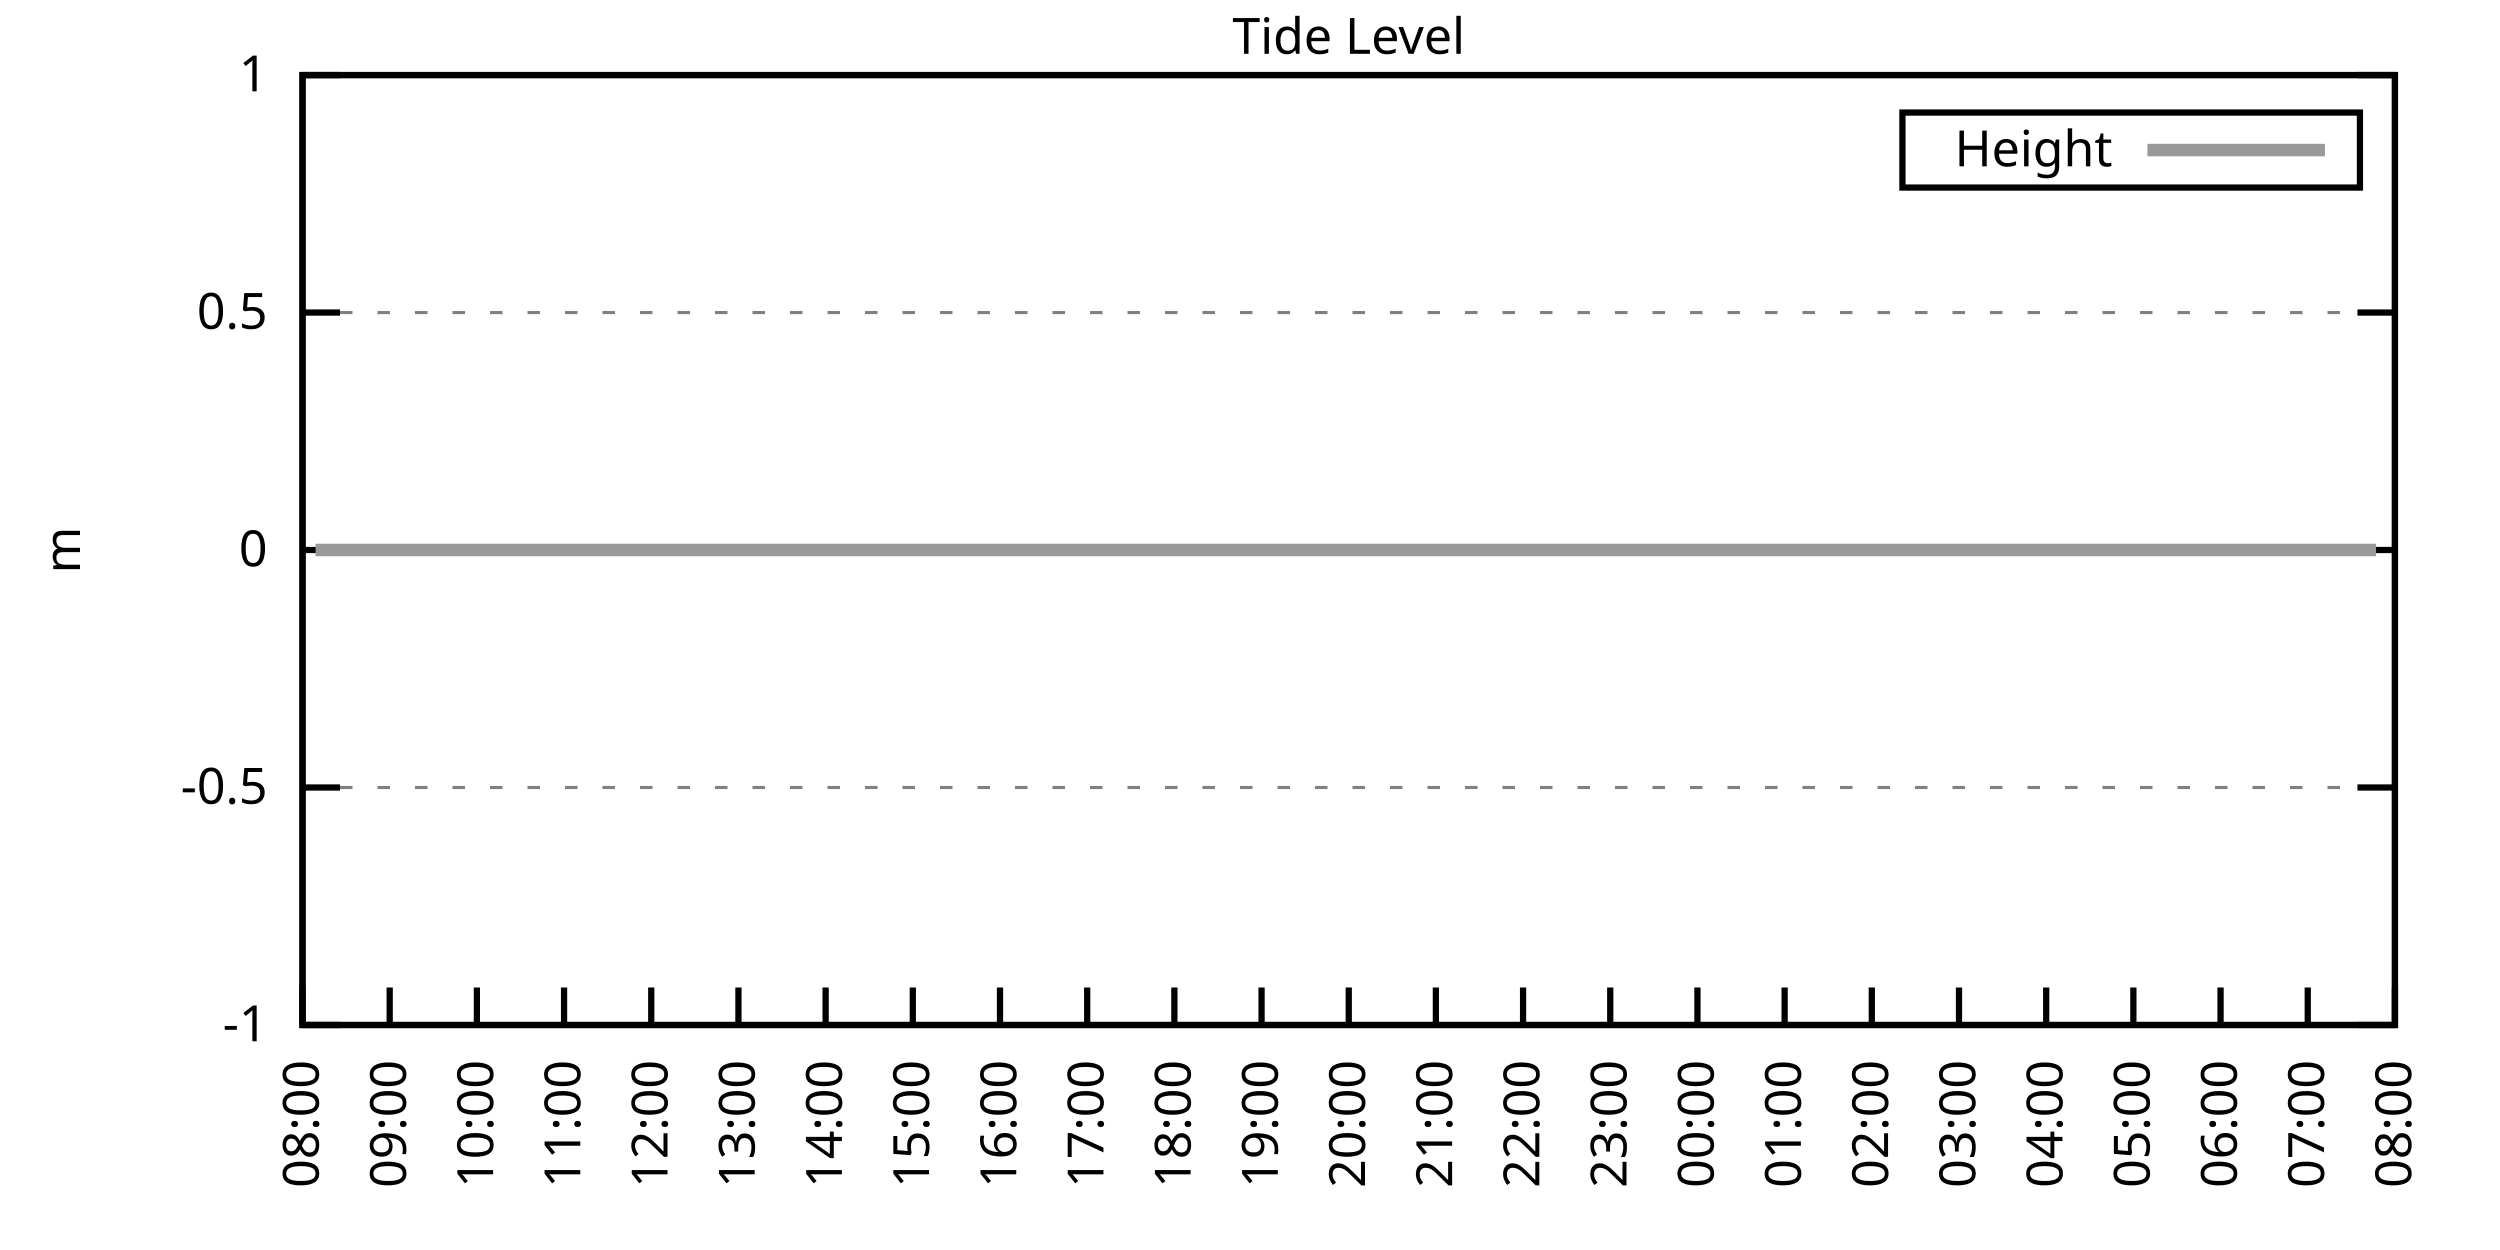
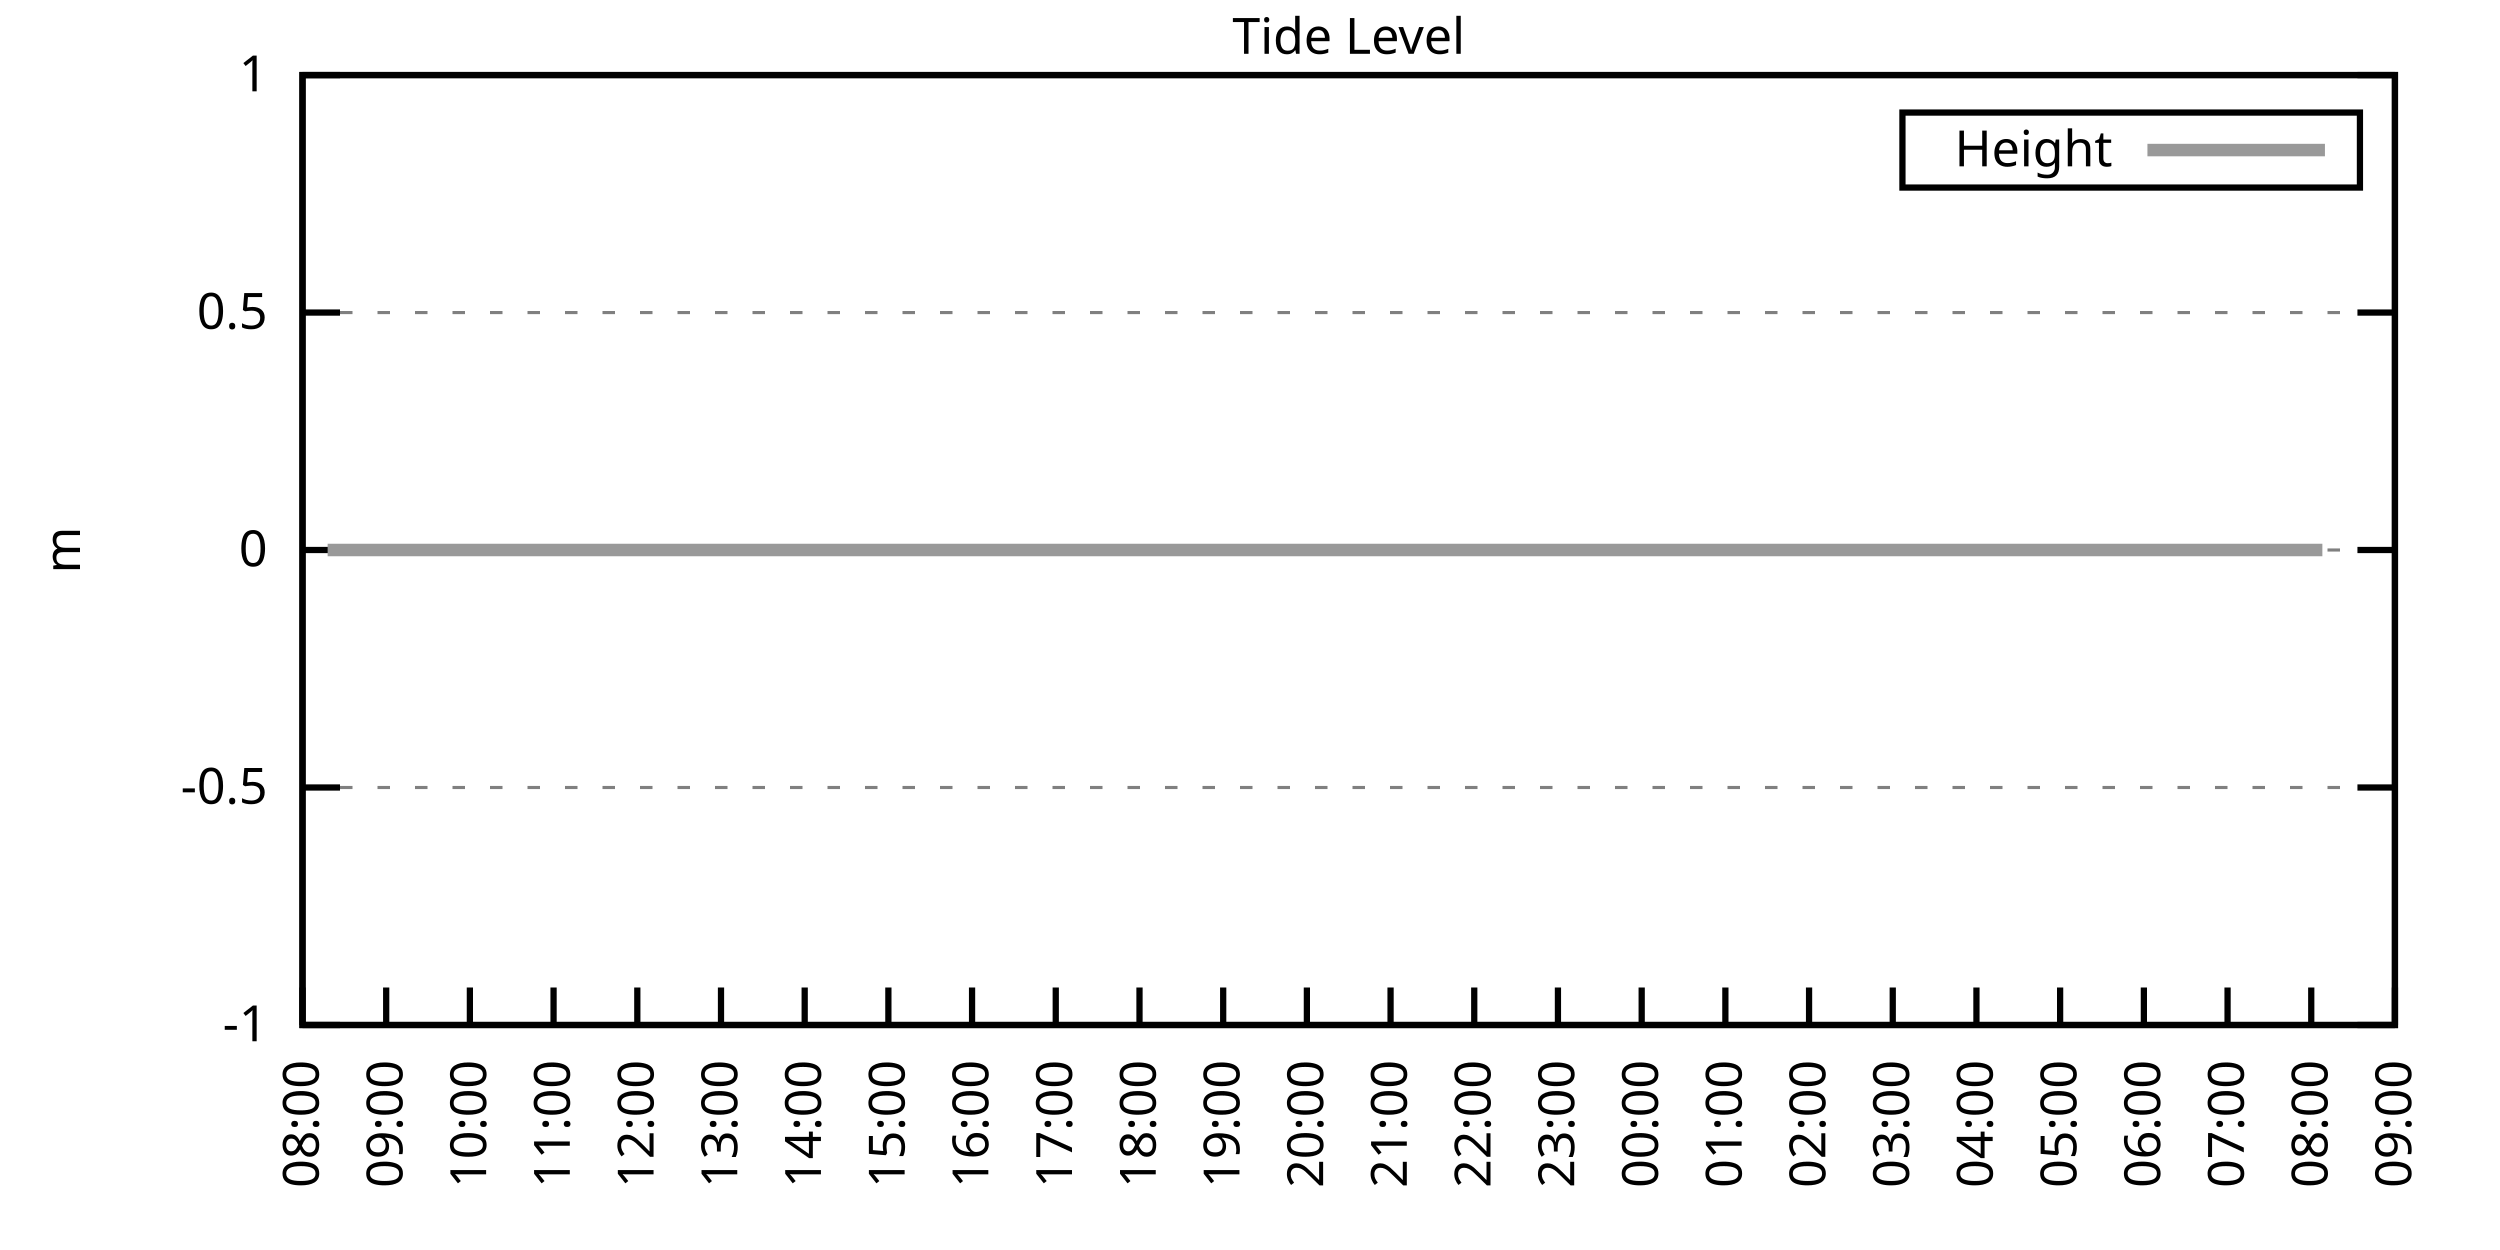
<svg xmlns="http://www.w3.org/2000/svg" xmlns:xlink="http://www.w3.org/1999/xlink" width="400" height="200" viewBox="0 0 400 200">
  <g id="gnuplot_canvas">
    <rect x="0" y="0" width="400" height="200" fill="none" />
    <defs>
      <circle id="gpDot" r="0.5" stroke-width="0.5" stroke="currentColor" />
      <path id="gpPt0" stroke-width="0.333" stroke="currentColor" d="M-1,0 h2 M0,-1 v2" />
      <path id="gpPt1" stroke-width="0.333" stroke="currentColor" d="M-1,-1 L1,1 M1,-1 L-1,1" />
      <path id="gpPt2" stroke-width="0.333" stroke="currentColor" d="M-1,0 L1,0 M0,-1 L0,1 M-1,-1 L1,1 M-1,1 L1,-1" />
      <rect id="gpPt3" stroke-width="0.333" stroke="currentColor" x="-1" y="-1" width="2" height="2" />
      <rect id="gpPt4" stroke-width="0.333" stroke="currentColor" fill="currentColor" x="-1" y="-1" width="2" height="2" />
      <circle id="gpPt5" stroke-width="0.333" stroke="currentColor" cx="0" cy="0" r="1" />
      <use xlink:href="#gpPt5" id="gpPt6" fill="currentColor" stroke="none" />
      <path id="gpPt7" stroke-width="0.333" stroke="currentColor" d="M0,-1.33 L-1.33,0.67 L1.33,0.67 z" />
      <use xlink:href="#gpPt7" id="gpPt8" fill="currentColor" stroke="none" />
      <use xlink:href="#gpPt7" id="gpPt9" stroke="currentColor" transform="rotate(180)" />
      <use xlink:href="#gpPt9" id="gpPt10" fill="currentColor" stroke="none" />
      <use xlink:href="#gpPt3" id="gpPt11" stroke="currentColor" transform="rotate(45)" />
      <use xlink:href="#gpPt11" id="gpPt12" fill="currentColor" stroke="none" />
      <path id="gpPt13" stroke-width="0.333" stroke="currentColor" d="M0,1.330 L1.265,0.411 L0.782,-1.067 L-0.782,-1.076 L-1.265,0.411 z" />
      <use xlink:href="#gpPt13" id="gpPt14" fill="currentColor" stroke="none" />
      <filter id="textbox" filterUnits="objectBoundingBox" x="0" y="0" height="1" width="1">
        <feFlood flood-color="white" flood-opacity="1" result="bgnd" />
        <feComposite in="SourceGraphic" in2="bgnd" operator="atop" />
      </filter>
      <filter id="greybox" filterUnits="objectBoundingBox" x="0" y="0" height="1" width="1">
        <feFlood flood-color="lightgrey" flood-opacity="1" result="grey" />
        <feComposite in="SourceGraphic" in2="grey" operator="atop" />
      </filter>
    </defs>
    <g fill="none" color="white" stroke="currentColor" stroke-width="1.00" stroke-linecap="butt" stroke-linejoin="miter">
</g>
    <g fill="none" color="black" stroke="currentColor" stroke-width="1.00" stroke-linecap="butt" stroke-linejoin="miter">
      <g stroke="none" shape-rendering="crispEdges">
        <polygon fill="rgb(255, 255, 255)" points="48.40,164.00 383.18,164.00 383.18,12.02 48.40,12.02 " />
      </g>
    </g>
    <g fill="none" color="black" stroke="currentColor" stroke-width="1.00" stroke-linecap="butt" stroke-linejoin="miter">
</g>
    <g fill="none" color="black" stroke="black" stroke-width="0.50" stroke-linecap="butt" stroke-linejoin="miter">
</g>
    <g fill="none" color="gray" stroke="currentColor" stroke-width="0.50" stroke-linecap="butt" stroke-linejoin="miter">
      <path stroke="gray" stroke-dasharray="2,4" class="gridline" d="M48.40,164.00 L383.19,164.00  " />
    </g>
    <g fill="none" color="gray" stroke="gray" stroke-width="1.00" stroke-linecap="butt" stroke-linejoin="miter">
</g>
    <g fill="none" color="black" stroke="currentColor" stroke-width="1.00" stroke-linecap="butt" stroke-linejoin="miter">
      <path stroke="black" d="M48.40,164.00 L54.40,164.00 M383.19,164.00 L377.19,164.00  " />
      <g transform="translate(42.80,166.60)" stroke="none" fill="black" font-family="Sans" font-size="8.00" text-anchor="end">
        <text>
          <tspan font-family="Sans">-1</tspan>
        </text>
      </g>
    </g>
    <g fill="none" color="black" stroke="currentColor" stroke-width="1.00" stroke-linecap="butt" stroke-linejoin="miter">
</g>
    <g fill="none" color="black" stroke="black" stroke-width="0.50" stroke-linecap="butt" stroke-linejoin="miter">
</g>
    <g fill="none" color="gray" stroke="currentColor" stroke-width="0.50" stroke-linecap="butt" stroke-linejoin="miter">
      <path stroke="gray" stroke-dasharray="2,4" class="gridline" d="M48.40,126.00 L383.19,126.00  " />
    </g>
    <g fill="none" color="gray" stroke="gray" stroke-width="1.00" stroke-linecap="butt" stroke-linejoin="miter">
</g>
    <g fill="none" color="black" stroke="currentColor" stroke-width="1.00" stroke-linecap="butt" stroke-linejoin="miter">
      <path stroke="black" d="M48.40,126.00 L54.40,126.00 M383.19,126.00 L377.19,126.00  " />
      <g transform="translate(42.80,128.60)" stroke="none" fill="black" font-family="Sans" font-size="8.00" text-anchor="end">
        <text>
          <tspan font-family="Sans">-0.5</tspan>
        </text>
      </g>
    </g>
    <g fill="none" color="black" stroke="currentColor" stroke-width="1.00" stroke-linecap="butt" stroke-linejoin="miter">
</g>
    <g fill="none" color="black" stroke="black" stroke-width="0.50" stroke-linecap="butt" stroke-linejoin="miter">
</g>
    <g fill="none" color="gray" stroke="currentColor" stroke-width="0.50" stroke-linecap="butt" stroke-linejoin="miter">
      <path stroke="gray" stroke-dasharray="2,4" class="gridline" d="M48.40,88.00 L383.19,88.00  " />
    </g>
    <g fill="none" color="gray" stroke="gray" stroke-width="1.00" stroke-linecap="butt" stroke-linejoin="miter">
</g>
    <g fill="none" color="black" stroke="currentColor" stroke-width="1.00" stroke-linecap="butt" stroke-linejoin="miter">
      <path stroke="black" d="M48.40,88.00 L54.40,88.00 M383.19,88.00 L377.19,88.00  " />
      <g transform="translate(42.80,90.60)" stroke="none" fill="black" font-family="Sans" font-size="8.00" text-anchor="end">
        <text>
          <tspan font-family="Sans"> 0</tspan>
        </text>
      </g>
    </g>
    <g fill="none" color="black" stroke="currentColor" stroke-width="1.00" stroke-linecap="butt" stroke-linejoin="miter">
</g>
    <g fill="none" color="black" stroke="black" stroke-width="0.50" stroke-linecap="butt" stroke-linejoin="miter">
</g>
    <g fill="none" color="gray" stroke="currentColor" stroke-width="0.50" stroke-linecap="butt" stroke-linejoin="miter">
      <path stroke="gray" stroke-dasharray="2,4" class="gridline" d="M48.40,50.01 L383.19,50.01  " />
    </g>
    <g fill="none" color="gray" stroke="gray" stroke-width="1.00" stroke-linecap="butt" stroke-linejoin="miter">
</g>
    <g fill="none" color="black" stroke="currentColor" stroke-width="1.00" stroke-linecap="butt" stroke-linejoin="miter">
      <path stroke="black" d="M48.40,50.01 L54.40,50.01 M383.19,50.01 L377.19,50.01  " />
      <g transform="translate(42.80,52.61)" stroke="none" fill="black" font-family="Sans" font-size="8.00" text-anchor="end">
        <text>
          <tspan font-family="Sans"> 0.5</tspan>
        </text>
      </g>
    </g>
    <g fill="none" color="black" stroke="currentColor" stroke-width="1.00" stroke-linecap="butt" stroke-linejoin="miter">
</g>
    <g fill="none" color="black" stroke="black" stroke-width="0.50" stroke-linecap="butt" stroke-linejoin="miter">
</g>
    <g fill="none" color="gray" stroke="currentColor" stroke-width="0.50" stroke-linecap="butt" stroke-linejoin="miter">
      <path stroke="gray" stroke-dasharray="2,4" class="gridline" d="M48.40,12.01 L383.19,12.01  " />
    </g>
    <g fill="none" color="gray" stroke="gray" stroke-width="1.00" stroke-linecap="butt" stroke-linejoin="miter">
</g>
    <g fill="none" color="black" stroke="currentColor" stroke-width="1.00" stroke-linecap="butt" stroke-linejoin="miter">
      <path stroke="black" d="M48.40,12.01 L54.40,12.01 M383.19,12.01 L377.19,12.01  " />
      <g transform="translate(42.80,14.61)" stroke="none" fill="black" font-family="Sans" font-size="8.00" text-anchor="end">
        <text>
          <tspan font-family="Sans"> 1</tspan>
        </text>
      </g>
    </g>
    <g fill="none" color="black" stroke="currentColor" stroke-width="1.00" stroke-linecap="butt" stroke-linejoin="miter">
      <path stroke="black" d="M48.40,164.00 L48.40,158.00  " />
      <g transform="translate(51.00,169.60) rotate(270.00)" stroke="none" fill="black" font-family="Sans" font-size="8.00" text-anchor="end">
        <text>
          <tspan font-family="Sans">08:00</tspan>
        </text>
      </g>
    </g>
    <g fill="none" color="black" stroke="currentColor" stroke-width="1.00" stroke-linecap="butt" stroke-linejoin="miter">
-       <path stroke="black" d="M62.35,164.00 L62.35,158.00  " />
-       <g transform="translate(64.95,169.60) rotate(270.00)" stroke="none" fill="black" font-family="Sans" font-size="8.00" text-anchor="end">
+       <path stroke="black" d="M61.79,164.00 L61.79,158.00  " />
+       <g transform="translate(64.39,169.60) rotate(270.00)" stroke="none" fill="black" font-family="Sans" font-size="8.00" text-anchor="end">
        <text>
          <tspan font-family="Sans">09:00</tspan>
        </text>
      </g>
    </g>
    <g fill="none" color="black" stroke="currentColor" stroke-width="1.00" stroke-linecap="butt" stroke-linejoin="miter">
-       <path stroke="black" d="M76.30,164.00 L76.30,158.00  " />
-       <g transform="translate(78.90,169.60) rotate(270.00)" stroke="none" fill="black" font-family="Sans" font-size="8.00" text-anchor="end">
+       <path stroke="black" d="M75.18,164.00 L75.18,158.00  " />
+       <g transform="translate(77.78,169.60) rotate(270.00)" stroke="none" fill="black" font-family="Sans" font-size="8.00" text-anchor="end">
        <text>
          <tspan font-family="Sans">10:00</tspan>
        </text>
      </g>
    </g>
    <g fill="none" color="black" stroke="currentColor" stroke-width="1.00" stroke-linecap="butt" stroke-linejoin="miter">
-       <path stroke="black" d="M90.25,164.00 L90.25,158.00  " />
-       <g transform="translate(92.85,169.60) rotate(270.00)" stroke="none" fill="black" font-family="Sans" font-size="8.00" text-anchor="end">
+       <path stroke="black" d="M88.57,164.00 L88.57,158.00  " />
+       <g transform="translate(91.17,169.60) rotate(270.00)" stroke="none" fill="black" font-family="Sans" font-size="8.00" text-anchor="end">
        <text>
          <tspan font-family="Sans">11:00</tspan>
        </text>
      </g>
    </g>
    <g fill="none" color="black" stroke="currentColor" stroke-width="1.00" stroke-linecap="butt" stroke-linejoin="miter">
-       <path stroke="black" d="M104.20,164.00 L104.20,158.00  " />
-       <g transform="translate(106.80,169.60) rotate(270.00)" stroke="none" fill="black" font-family="Sans" font-size="8.00" text-anchor="end">
+       <path stroke="black" d="M101.97,164.00 L101.97,158.00  " />
+       <g transform="translate(104.57,169.60) rotate(270.00)" stroke="none" fill="black" font-family="Sans" font-size="8.00" text-anchor="end">
        <text>
          <tspan font-family="Sans">12:00</tspan>
        </text>
      </g>
    </g>
    <g fill="none" color="black" stroke="currentColor" stroke-width="1.00" stroke-linecap="butt" stroke-linejoin="miter">
-       <path stroke="black" d="M118.15,164.00 L118.15,158.00  " />
-       <g transform="translate(120.75,169.60) rotate(270.00)" stroke="none" fill="black" font-family="Sans" font-size="8.00" text-anchor="end">
+       <path stroke="black" d="M115.36,164.00 L115.36,158.00  " />
+       <g transform="translate(117.96,169.60) rotate(270.00)" stroke="none" fill="black" font-family="Sans" font-size="8.00" text-anchor="end">
        <text>
          <tspan font-family="Sans">13:00</tspan>
        </text>
      </g>
    </g>
    <g fill="none" color="black" stroke="currentColor" stroke-width="1.00" stroke-linecap="butt" stroke-linejoin="miter">
-       <path stroke="black" d="M132.10,164.00 L132.10,158.00  " />
-       <g transform="translate(134.70,169.60) rotate(270.00)" stroke="none" fill="black" font-family="Sans" font-size="8.00" text-anchor="end">
+       <path stroke="black" d="M128.75,164.00 L128.75,158.00  " />
+       <g transform="translate(131.35,169.60) rotate(270.00)" stroke="none" fill="black" font-family="Sans" font-size="8.00" text-anchor="end">
        <text>
          <tspan font-family="Sans">14:00</tspan>
        </text>
      </g>
    </g>
    <g fill="none" color="black" stroke="currentColor" stroke-width="1.00" stroke-linecap="butt" stroke-linejoin="miter">
-       <path stroke="black" d="M146.05,164.00 L146.05,158.00  " />
-       <g transform="translate(148.65,169.60) rotate(270.00)" stroke="none" fill="black" font-family="Sans" font-size="8.00" text-anchor="end">
+       <path stroke="black" d="M142.14,164.00 L142.14,158.00  " />
+       <g transform="translate(144.74,169.60) rotate(270.00)" stroke="none" fill="black" font-family="Sans" font-size="8.00" text-anchor="end">
        <text>
          <tspan font-family="Sans">15:00</tspan>
        </text>
      </g>
    </g>
    <g fill="none" color="black" stroke="currentColor" stroke-width="1.00" stroke-linecap="butt" stroke-linejoin="miter">
-       <path stroke="black" d="M160.00,164.00 L160.00,158.00  " />
-       <g transform="translate(162.60,169.60) rotate(270.00)" stroke="none" fill="black" font-family="Sans" font-size="8.00" text-anchor="end">
+       <path stroke="black" d="M155.53,164.00 L155.53,158.00  " />
+       <g transform="translate(158.13,169.60) rotate(270.00)" stroke="none" fill="black" font-family="Sans" font-size="8.00" text-anchor="end">
        <text>
          <tspan font-family="Sans">16:00</tspan>
        </text>
      </g>
    </g>
    <g fill="none" color="black" stroke="currentColor" stroke-width="1.00" stroke-linecap="butt" stroke-linejoin="miter">
-       <path stroke="black" d="M173.95,164.00 L173.95,158.00  " />
-       <g transform="translate(176.55,169.60) rotate(270.00)" stroke="none" fill="black" font-family="Sans" font-size="8.00" text-anchor="end">
+       <path stroke="black" d="M168.92,164.00 L168.92,158.00  " />
+       <g transform="translate(171.52,169.60) rotate(270.00)" stroke="none" fill="black" font-family="Sans" font-size="8.00" text-anchor="end">
        <text>
          <tspan font-family="Sans">17:00</tspan>
        </text>
      </g>
    </g>
    <g fill="none" color="black" stroke="currentColor" stroke-width="1.00" stroke-linecap="butt" stroke-linejoin="miter">
-       <path stroke="black" d="M187.90,164.00 L187.90,158.00  " />
-       <g transform="translate(190.50,169.60) rotate(270.00)" stroke="none" fill="black" font-family="Sans" font-size="8.00" text-anchor="end">
+       <path stroke="black" d="M182.32,164.00 L182.32,158.00  " />
+       <g transform="translate(184.92,169.60) rotate(270.00)" stroke="none" fill="black" font-family="Sans" font-size="8.00" text-anchor="end">
        <text>
          <tspan font-family="Sans">18:00</tspan>
        </text>
      </g>
    </g>
    <g fill="none" color="black" stroke="currentColor" stroke-width="1.00" stroke-linecap="butt" stroke-linejoin="miter">
-       <path stroke="black" d="M201.85,164.00 L201.85,158.00  " />
-       <g transform="translate(204.45,169.60) rotate(270.00)" stroke="none" fill="black" font-family="Sans" font-size="8.00" text-anchor="end">
+       <path stroke="black" d="M195.71,164.00 L195.71,158.00  " />
+       <g transform="translate(198.31,169.60) rotate(270.00)" stroke="none" fill="black" font-family="Sans" font-size="8.00" text-anchor="end">
        <text>
          <tspan font-family="Sans">19:00</tspan>
        </text>
      </g>
    </g>
    <g fill="none" color="black" stroke="currentColor" stroke-width="1.00" stroke-linecap="butt" stroke-linejoin="miter">
-       <path stroke="black" d="M215.80,164.00 L215.80,158.00  " />
-       <g transform="translate(218.40,169.60) rotate(270.00)" stroke="none" fill="black" font-family="Sans" font-size="8.00" text-anchor="end">
+       <path stroke="black" d="M209.10,164.00 L209.10,158.00  " />
+       <g transform="translate(211.70,169.60) rotate(270.00)" stroke="none" fill="black" font-family="Sans" font-size="8.00" text-anchor="end">
        <text>
          <tspan font-family="Sans">20:00</tspan>
        </text>
      </g>
    </g>
    <g fill="none" color="black" stroke="currentColor" stroke-width="1.00" stroke-linecap="butt" stroke-linejoin="miter">
-       <path stroke="black" d="M229.74,164.00 L229.74,158.00  " />
-       <g transform="translate(232.34,169.60) rotate(270.00)" stroke="none" fill="black" font-family="Sans" font-size="8.00" text-anchor="end">
+       <path stroke="black" d="M222.49,164.00 L222.49,158.00  " />
+       <g transform="translate(225.09,169.60) rotate(270.00)" stroke="none" fill="black" font-family="Sans" font-size="8.00" text-anchor="end">
        <text>
          <tspan font-family="Sans">21:00</tspan>
        </text>
      </g>
    </g>
    <g fill="none" color="black" stroke="currentColor" stroke-width="1.00" stroke-linecap="butt" stroke-linejoin="miter">
-       <path stroke="black" d="M243.69,164.00 L243.69,158.00  " />
-       <g transform="translate(246.29,169.60) rotate(270.00)" stroke="none" fill="black" font-family="Sans" font-size="8.00" text-anchor="end">
+       <path stroke="black" d="M235.88,164.00 L235.88,158.00  " />
+       <g transform="translate(238.48,169.60) rotate(270.00)" stroke="none" fill="black" font-family="Sans" font-size="8.00" text-anchor="end">
        <text>
          <tspan font-family="Sans">22:00</tspan>
        </text>
      </g>
    </g>
    <g fill="none" color="black" stroke="currentColor" stroke-width="1.00" stroke-linecap="butt" stroke-linejoin="miter">
-       <path stroke="black" d="M257.64,164.00 L257.64,158.00  " />
-       <g transform="translate(260.24,169.60) rotate(270.00)" stroke="none" fill="black" font-family="Sans" font-size="8.00" text-anchor="end">
+       <path stroke="black" d="M249.27,164.00 L249.27,158.00  " />
+       <g transform="translate(251.87,169.60) rotate(270.00)" stroke="none" fill="black" font-family="Sans" font-size="8.00" text-anchor="end">
        <text>
          <tspan font-family="Sans">23:00</tspan>
        </text>
      </g>
    </g>
    <g fill="none" color="black" stroke="currentColor" stroke-width="1.00" stroke-linecap="butt" stroke-linejoin="miter">
-       <path stroke="black" d="M271.59,164.00 L271.59,158.00  " />
-       <g transform="translate(274.19,169.60) rotate(270.00)" stroke="none" fill="black" font-family="Sans" font-size="8.00" text-anchor="end">
+       <path stroke="black" d="M262.67,164.00 L262.67,158.00  " />
+       <g transform="translate(265.27,169.60) rotate(270.00)" stroke="none" fill="black" font-family="Sans" font-size="8.00" text-anchor="end">
        <text>
          <tspan font-family="Sans">00:00</tspan>
        </text>
      </g>
    </g>
    <g fill="none" color="black" stroke="currentColor" stroke-width="1.00" stroke-linecap="butt" stroke-linejoin="miter">
-       <path stroke="black" d="M285.54,164.00 L285.54,158.00  " />
-       <g transform="translate(288.14,169.60) rotate(270.00)" stroke="none" fill="black" font-family="Sans" font-size="8.00" text-anchor="end">
+       <path stroke="black" d="M276.06,164.00 L276.06,158.00  " />
+       <g transform="translate(278.66,169.60) rotate(270.00)" stroke="none" fill="black" font-family="Sans" font-size="8.00" text-anchor="end">
        <text>
          <tspan font-family="Sans">01:00</tspan>
        </text>
      </g>
    </g>
    <g fill="none" color="black" stroke="currentColor" stroke-width="1.00" stroke-linecap="butt" stroke-linejoin="miter">
-       <path stroke="black" d="M299.49,164.00 L299.49,158.00  " />
-       <g transform="translate(302.09,169.60) rotate(270.00)" stroke="none" fill="black" font-family="Sans" font-size="8.00" text-anchor="end">
+       <path stroke="black" d="M289.45,164.00 L289.45,158.00  " />
+       <g transform="translate(292.05,169.60) rotate(270.00)" stroke="none" fill="black" font-family="Sans" font-size="8.00" text-anchor="end">
        <text>
          <tspan font-family="Sans">02:00</tspan>
        </text>
      </g>
    </g>
    <g fill="none" color="black" stroke="currentColor" stroke-width="1.00" stroke-linecap="butt" stroke-linejoin="miter">
-       <path stroke="black" d="M313.44,164.00 L313.44,158.00  " />
-       <g transform="translate(316.04,169.60) rotate(270.00)" stroke="none" fill="black" font-family="Sans" font-size="8.00" text-anchor="end">
+       <path stroke="black" d="M302.84,164.00 L302.84,158.00  " />
+       <g transform="translate(305.44,169.60) rotate(270.00)" stroke="none" fill="black" font-family="Sans" font-size="8.00" text-anchor="end">
        <text>
          <tspan font-family="Sans">03:00</tspan>
        </text>
      </g>
    </g>
    <g fill="none" color="black" stroke="currentColor" stroke-width="1.00" stroke-linecap="butt" stroke-linejoin="miter">
-       <path stroke="black" d="M327.39,164.00 L327.39,158.00  " />
-       <g transform="translate(329.99,169.60) rotate(270.00)" stroke="none" fill="black" font-family="Sans" font-size="8.00" text-anchor="end">
+       <path stroke="black" d="M316.23,164.00 L316.23,158.00  " />
+       <g transform="translate(318.83,169.60) rotate(270.00)" stroke="none" fill="black" font-family="Sans" font-size="8.00" text-anchor="end">
        <text>
          <tspan font-family="Sans">04:00</tspan>
        </text>
      </g>
    </g>
    <g fill="none" color="black" stroke="currentColor" stroke-width="1.00" stroke-linecap="butt" stroke-linejoin="miter">
-       <path stroke="black" d="M341.34,164.00 L341.34,158.00  " />
-       <g transform="translate(343.94,169.60) rotate(270.00)" stroke="none" fill="black" font-family="Sans" font-size="8.00" text-anchor="end">
+       <path stroke="black" d="M329.62,164.00 L329.62,158.00  " />
+       <g transform="translate(332.22,169.60) rotate(270.00)" stroke="none" fill="black" font-family="Sans" font-size="8.00" text-anchor="end">
        <text>
          <tspan font-family="Sans">05:00</tspan>
        </text>
      </g>
    </g>
    <g fill="none" color="black" stroke="currentColor" stroke-width="1.00" stroke-linecap="butt" stroke-linejoin="miter">
-       <path stroke="black" d="M355.29,164.00 L355.29,158.00  " />
-       <g transform="translate(357.89,169.60) rotate(270.00)" stroke="none" fill="black" font-family="Sans" font-size="8.00" text-anchor="end">
+       <path stroke="black" d="M343.02,164.00 L343.02,158.00  " />
+       <g transform="translate(345.62,169.60) rotate(270.00)" stroke="none" fill="black" font-family="Sans" font-size="8.00" text-anchor="end">
        <text>
          <tspan font-family="Sans">06:00</tspan>
        </text>
      </g>
    </g>
    <g fill="none" color="black" stroke="currentColor" stroke-width="1.00" stroke-linecap="butt" stroke-linejoin="miter">
-       <path stroke="black" d="M369.24,164.00 L369.24,158.00  " />
-       <g transform="translate(371.84,169.60) rotate(270.00)" stroke="none" fill="black" font-family="Sans" font-size="8.00" text-anchor="end">
+       <path stroke="black" d="M356.41,164.00 L356.41,158.00  " />
+       <g transform="translate(359.01,169.60) rotate(270.00)" stroke="none" fill="black" font-family="Sans" font-size="8.00" text-anchor="end">
        <text>
          <tspan font-family="Sans">07:00</tspan>
+         </text>
+       </g>
+     </g>
+     <g fill="none" color="black" stroke="currentColor" stroke-width="1.00" stroke-linecap="butt" stroke-linejoin="miter">
+       <path stroke="black" d="M369.80,164.00 L369.80,158.00  " />
+       <g transform="translate(372.40,169.60) rotate(270.00)" stroke="none" fill="black" font-family="Sans" font-size="8.00" text-anchor="end">
+         <text>
+           <tspan font-family="Sans">08:00</tspan>
        </text>
      </g>
    </g>
    <g fill="none" color="black" stroke="currentColor" stroke-width="1.00" stroke-linecap="butt" stroke-linejoin="miter">
      <path stroke="black" d="M383.19,164.00 L383.19,158.00  " />
      <g transform="translate(385.79,169.60) rotate(270.00)" stroke="none" fill="black" font-family="Sans" font-size="8.00" text-anchor="end">
        <text>
-           <tspan font-family="Sans">08:00</tspan>
+           <tspan font-family="Sans">09:00</tspan>
        </text>
      </g>
    </g>
    <g fill="none" color="black" stroke="currentColor" stroke-width="1.00" stroke-linecap="butt" stroke-linejoin="miter">
</g>
    <g fill="none" color="black" stroke="currentColor" stroke-width="1.00" stroke-linecap="butt" stroke-linejoin="miter">
      <path stroke="black" d="M48.40,12.01 L48.40,164.00 L383.19,164.00 L383.19,12.01 L48.40,12.01 Z  " />
    </g>
    <g fill="none" color="black" stroke="currentColor" stroke-width="1.00" stroke-linecap="butt" stroke-linejoin="miter">
</g>
    <g fill="none" color="black" stroke="currentColor" stroke-width="1.00" stroke-linecap="butt" stroke-linejoin="miter">
      <path stroke="black" d="M304.39,30.01 L304.39,18.01 L377.59,18.01 L377.59,30.01 L304.39,30.01 Z  " />
    </g>
    <g id="Tide_level_plot_1">
      <g fill="none" color="white" stroke="black" stroke-width="2.00" stroke-linecap="butt" stroke-linejoin="miter">
</g>
      <g fill="none" color="black" stroke="currentColor" stroke-width="2.00" stroke-linecap="butt" stroke-linejoin="miter">
        <g transform="translate(337.99,26.61)" stroke="none" fill="black" font-family="Sans" font-size="8.00" text-anchor="end">
          <text>
            <tspan font-family="Sans">Height</tspan>
          </text>
        </g>
      </g>
      <g fill="none" color="black" stroke="currentColor" stroke-width="2.00" stroke-linecap="butt" stroke-linejoin="miter">
-         <path stroke="rgb(153, 153, 153)" d="M343.59,24.01 L371.99,24.01 M50.49,88.00 L52.58,88.00 L54.91,88.00 L57.00,88.00 L59.33,88.00 L61.88,88.00   L63.98,88.00 L66.77,88.00 L69.09,88.00 L70.95,88.00 L73.51,88.00 L75.83,88.00 L78.39,88.00 L80.48,88.00   L82.81,88.00 L85.13,88.00 L87.69,88.00 L90.02,88.00 L91.88,88.00 L94.43,88.00 L96.99,88.00 L99.08,88.00   L101.41,88.00 L103.73,88.00 L106.29,88.00 L108.62,88.00 L110.71,88.00 L113.27,88.00 L115.36,88.00 L117.92,88.00   L119.78,88.00 L122.33,88.00 L124.89,88.00 L126.98,88.00 L129.31,88.00 L131.63,88.00 L133.72,88.00 L136.28,88.00   L138.61,88.00 L141.16,88.00 L143.26,88.00 L145.58,88.00 L148.14,88.00 L150.23,88.00 L152.79,88.00 L154.88,88.00   L157.44,88.00 L159.53,88.00 L161.86,88.00 L164.41,88.00 L166.51,88.00 L168.83,88.00 L171.16,88.00 L173.71,88.00   L175.81,88.00 L178.13,88.00 L180.69,88.00 L182.78,88.00 L185.34,88.00 L187.20,88.00 L189.76,88.00 L191.85,88.00   L194.41,88.00 L196.73,88.00 L199.29,88.00 L201.38,88.00 L203.71,88.00 L206.03,88.00 L208.12,88.00 L210.68,88.00   L212.77,88.00 L215.33,88.00 L217.89,88.00 L220.21,88.00 L222.30,88.00 L224.86,88.00 L226.95,88.00 L229.51,88.00   L231.60,88.00 L234.16,88.00 L236.49,88.00 L238.58,88.00 L240.90,88.00 L243.46,88.00 L245.55,88.00 L247.88,88.00   L250.44,88.00 L252.53,88.00 L257.41,88.00 L259.50,88.00 L261.83,88.00 L264.15,88.00 L266.48,88.00 L269.04,88.00   L271.13,88.00 L273.45,88.00 L275.78,88.00 L278.34,88.00 L280.43,88.00 L282.52,88.00 L285.31,88.00 L287.17,88.00   L289.73,88.00 L292.05,88.00 L294.61,88.00 L296.94,88.00 L299.03,88.00 L301.35,88.00 L303.91,88.00 L306.23,88.00   L308.33,88.00 L310.65,88.00 L312.74,88.00 L315.30,88.00 L317.63,88.00 L319.95,88.00 L322.04,88.00 L324.83,88.00   L327.16,88.00 L329.25,88.00 L331.81,88.00 L334.13,88.00 L336.46,88.00 L338.55,88.00 L341.11,88.00 L343.43,88.00   L345.53,88.00 L347.85,88.00 L350.41,88.00 L352.73,88.00 L354.83,88.00 L357.38,88.00 L359.24,88.00 L361.80,88.00   L364.13,88.00 L366.68,88.00 L369.01,88.00 L371.10,88.00 L373.43,88.00 L375.98,88.00 L378.31,88.00 L380.17,88.00    " />
+         <path stroke="rgb(153, 153, 153)" d="M343.59,24.01 L371.99,24.01 M52.42,88.00 L54.65,88.00 L56.66,88.00 L58.89,88.00 L61.35,88.00 L63.35,88.00   L66.03,88.00 L68.26,88.00 L70.05,88.00 L72.50,88.00 L74.74,88.00 L77.19,88.00 L79.20,88.00 L81.43,88.00   L83.66,88.00 L86.12,88.00 L88.35,88.00 L90.14,88.00 L92.59,88.00 L95.05,88.00 L97.06,88.00 L99.29,88.00   L101.52,88.00 L103.98,88.00 L106.21,88.00 L108.22,88.00 L110.67,88.00 L112.68,88.00 L115.13,88.00 L116.92,88.00   L119.38,88.00 L121.83,88.00 L123.84,88.00 L126.07,88.00 L128.30,88.00 L130.31,88.00 L132.77,88.00 L135.00,88.00   L137.45,88.00 L139.46,88.00 L141.69,88.00 L144.15,88.00 L146.16,88.00 L148.61,88.00 L150.62,88.00 L153.08,88.00   L155.09,88.00 L157.32,88.00 L159.77,88.00 L161.78,88.00 L164.01,88.00 L166.25,88.00 L168.70,88.00 L170.71,88.00   L172.94,88.00 L175.40,88.00 L177.41,88.00 L179.86,88.00 L181.65,88.00 L184.10,88.00 L186.11,88.00 L188.57,88.00   L190.80,88.00 L193.25,88.00 L195.26,88.00 L197.49,88.00 L199.73,88.00 L201.73,88.00 L204.19,88.00 L206.20,88.00   L208.65,88.00 L211.11,88.00 L213.34,88.00 L215.35,88.00 L217.80,88.00 L219.81,88.00 L222.27,88.00 L224.28,88.00   L226.73,88.00 L228.96,88.00 L230.97,88.00 L233.20,88.00 L235.66,88.00 L237.67,88.00 L239.90,88.00 L242.36,88.00   L244.36,88.00 L249.05,88.00 L251.06,88.00 L253.29,88.00 L255.52,88.00 L257.76,88.00 L260.21,88.00 L262.22,88.00   L264.45,88.00 L266.68,88.00 L269.14,88.00 L271.15,88.00 L273.16,88.00 L275.83,88.00 L277.62,88.00 L280.07,88.00   L282.31,88.00 L284.76,88.00 L286.99,88.00 L289.00,88.00 L291.23,88.00 L293.69,88.00 L295.92,88.00 L297.93,88.00   L300.16,88.00 L302.17,88.00 L304.63,88.00 L306.86,88.00 L309.09,88.00 L311.10,88.00 L313.78,88.00 L316.01,88.00   L318.02,88.00 L320.47,88.00 L322.70,88.00 L324.94,88.00 L326.95,88.00 L329.40,88.00 L331.63,88.00 L333.64,88.00   L335.87,88.00 L338.33,88.00 L340.56,88.00 L342.57,88.00 L345.02,88.00 L346.81,88.00 L349.26,88.00 L351.50,88.00   L353.95,88.00 L356.18,88.00 L358.19,88.00 L360.42,88.00 L362.88,88.00 L365.11,88.00 L366.90,88.00 L369.35,88.00   L371.58,88.00  " />
      </g>
    </g>
    <g fill="none" color="black" stroke="currentColor" stroke-width="2.00" stroke-linecap="butt" stroke-linejoin="miter">
</g>
    <g fill="none" color="black" stroke="black" stroke-width="1.00" stroke-linecap="butt" stroke-linejoin="miter">
</g>
    <g fill="none" color="black" stroke="currentColor" stroke-width="1.00" stroke-linecap="butt" stroke-linejoin="miter">
      <path stroke="black" d="M48.40,12.01 L48.40,164.00 L383.19,164.00 L383.19,12.01 L48.40,12.01 Z  " />
      <g transform="translate(12.80,88.01) rotate(270.00)" stroke="none" fill="black" font-family="Sans" font-size="8.00" text-anchor="middle">
        <text>
          <tspan font-family="Sans">m</tspan>
        </text>
      </g>
    </g>
    <g fill="none" color="black" stroke="currentColor" stroke-width="1.00" stroke-linecap="butt" stroke-linejoin="miter">
</g>
    <g fill="none" color="black" stroke="currentColor" stroke-width="1.00" stroke-linecap="butt" stroke-linejoin="miter">
      <g transform="translate(215.79,8.61)" stroke="none" fill="black" font-family="Sans" font-size="8.00" text-anchor="middle">
        <text>
          <tspan font-family="Sans">Tide Level</tspan>
        </text>
      </g>
    </g>
    <g fill="none" color="black" stroke="currentColor" stroke-width="1.00" stroke-linecap="butt" stroke-linejoin="miter">
</g>
  </g>
</svg>
